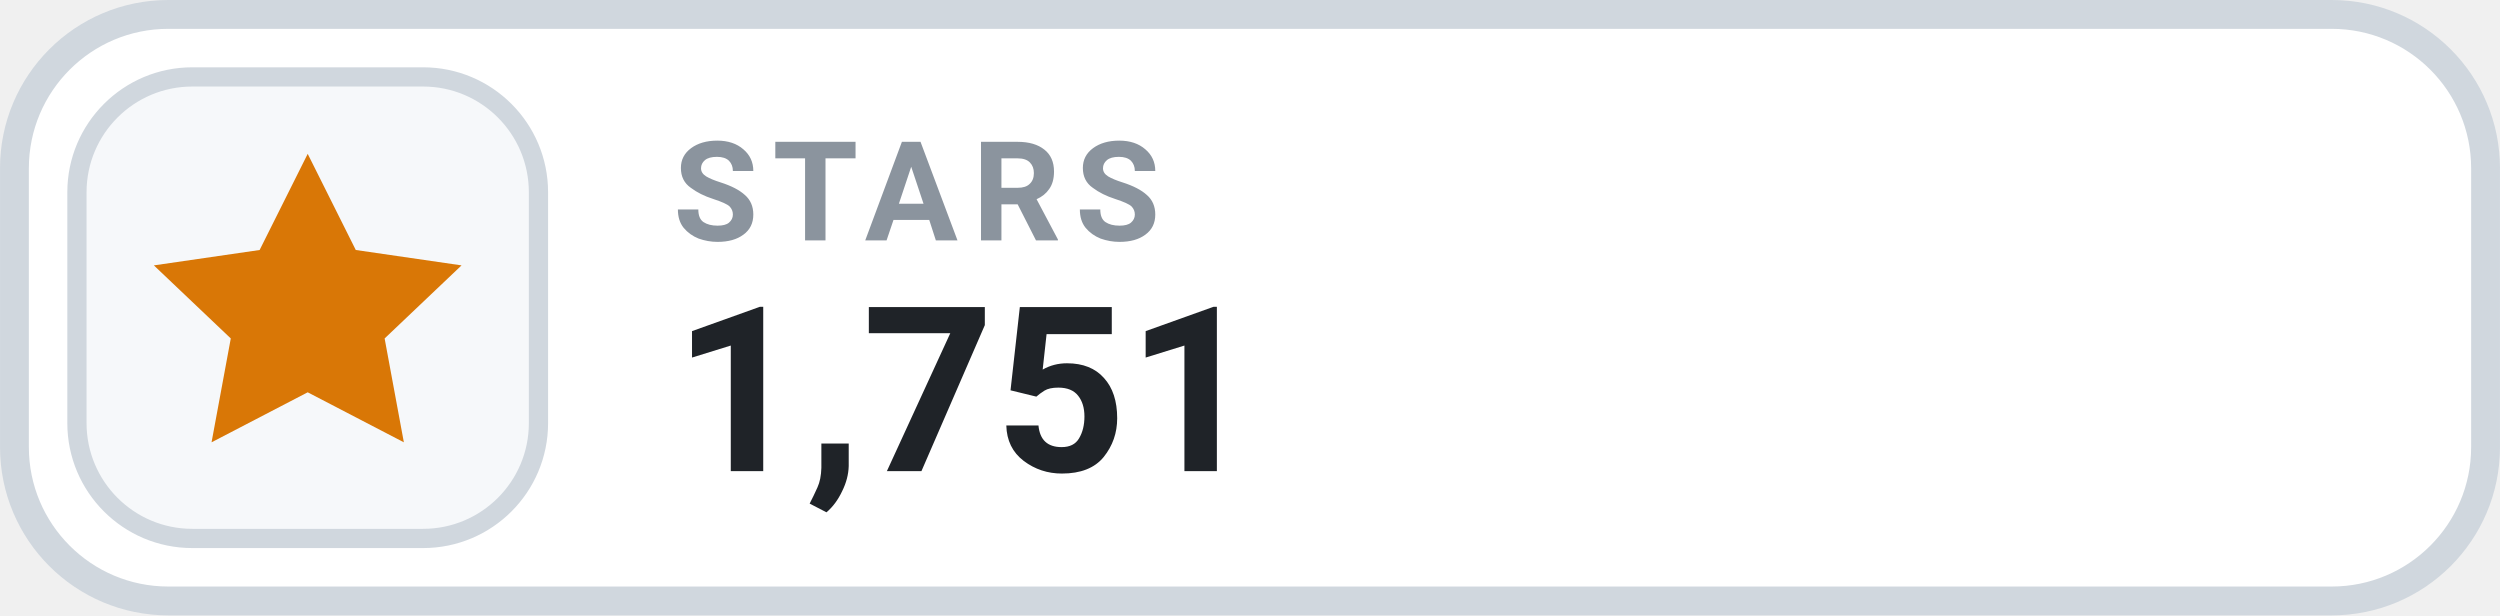
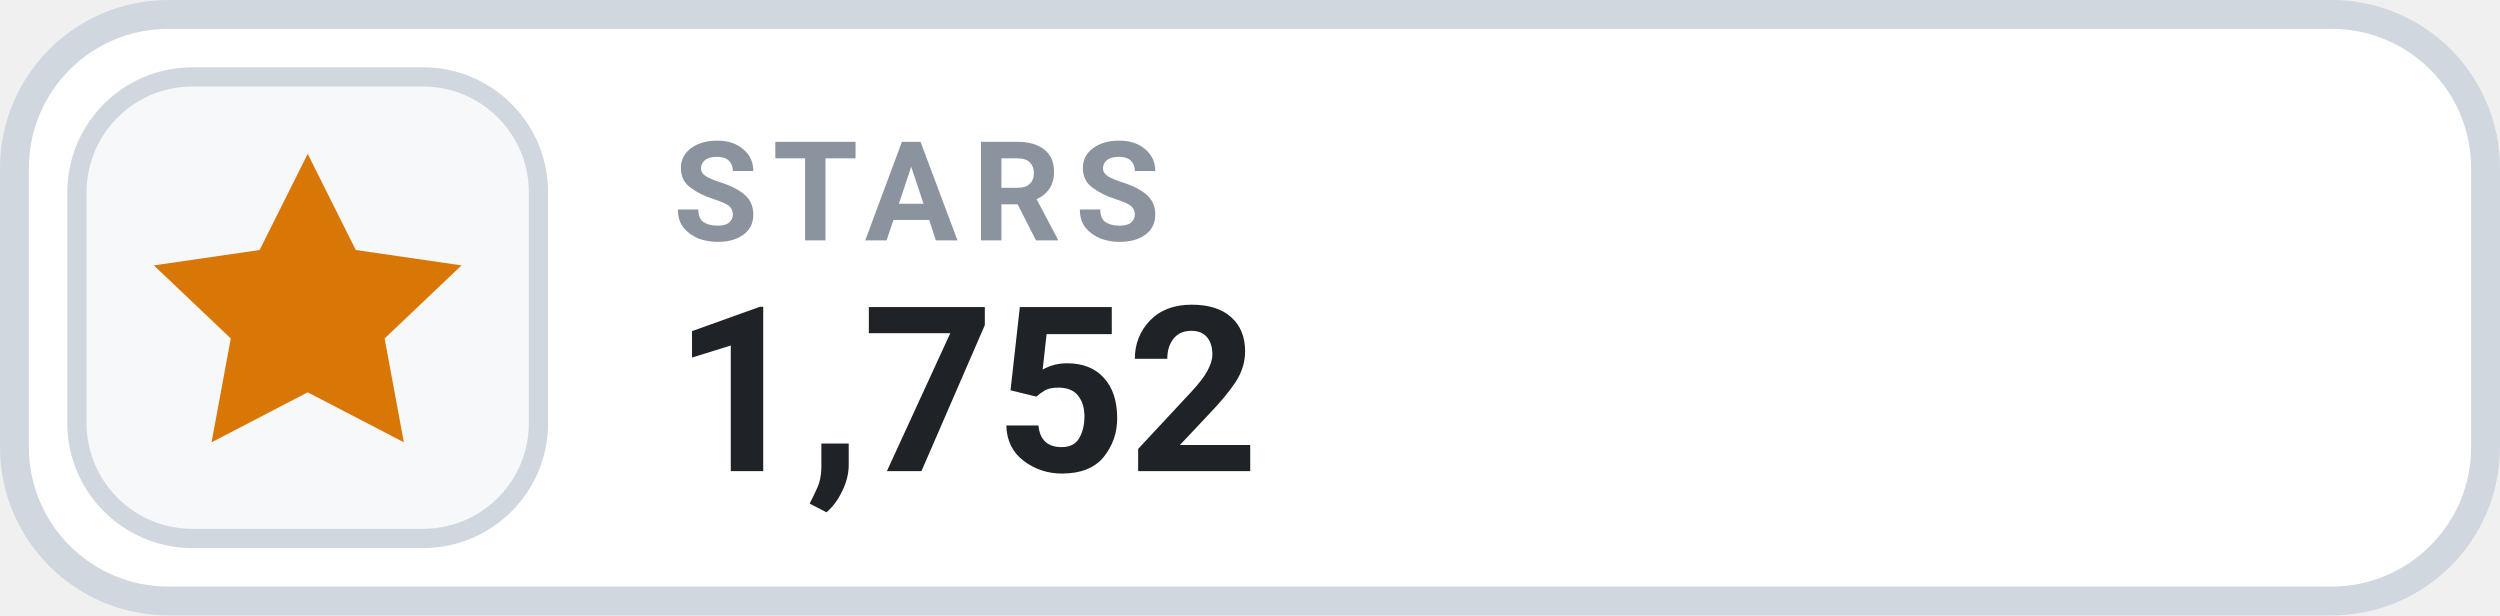
- <svg xmlns="http://www.w3.org/2000/svg" width="126" height="31.015" viewBox="0 0 130 32" role="img" aria-label="STARS 1,751">
+ <svg xmlns="http://www.w3.org/2000/svg" width="126" height="31.015" viewBox="0 0 130 32" role="img" aria-label="STARS 1,752">
  <rect x=".75" y=".75" width="128.5" height="30.5" rx="8" fill="#FFFFFF" stroke="#D0D7DE" stroke-width="1.5" />
  <rect x="4" y="4" width="24" height="24" rx="6" fill="#F6F8FA" stroke="#D0D7DE" stroke-width="1" />
  <g transform="translate(16 16)" style="color:#D97706;">
    <path d="M0 -8 l2.5 5 5.5 .8 -4 3.8 1 5.4 -5 -2.6 -5 2.6 1 -5.4 -4 -3.8 5.5 -.8 Z" fill="currentColor" />
  </g>
  <text x="35" y="12.5" fill="#8B949E" font-family="-apple-system,BlinkMacSystemFont,'Segoe UI',Roboto,Helvetica,Arial,sans-serif" font-size="7.2" font-weight="700" letter-spacing=".75">STARS</text>
-   <text x="35" y="24.5" fill="#1F2328" font-family="-apple-system,BlinkMacSystemFont,'Segoe UI',Roboto,Helvetica,Arial,sans-serif" font-size="12" font-weight="700">1,751</text>
+   <text x="35" y="24.5" fill="#1F2328" font-family="-apple-system,BlinkMacSystemFont,'Segoe UI',Roboto,Helvetica,Arial,sans-serif" font-size="12" font-weight="700">1,752</text>
</svg>
